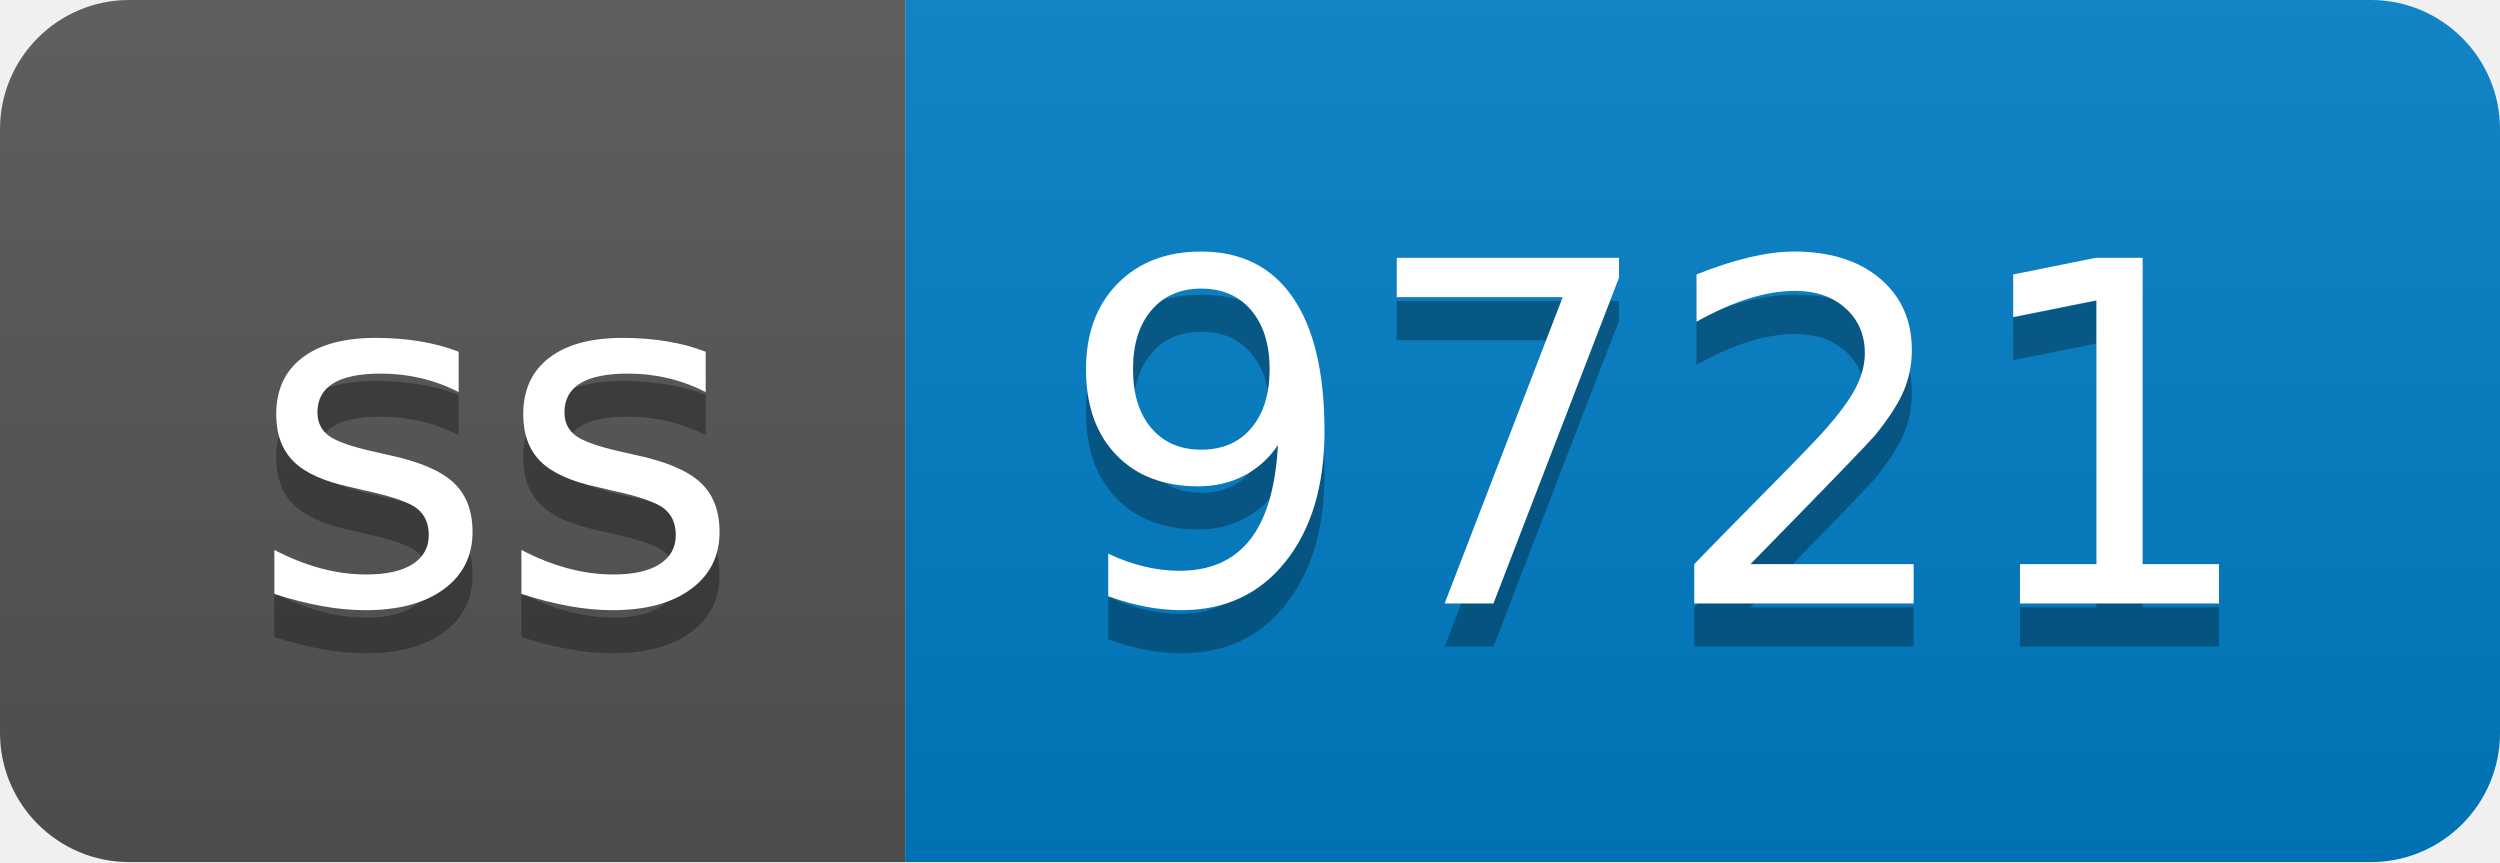
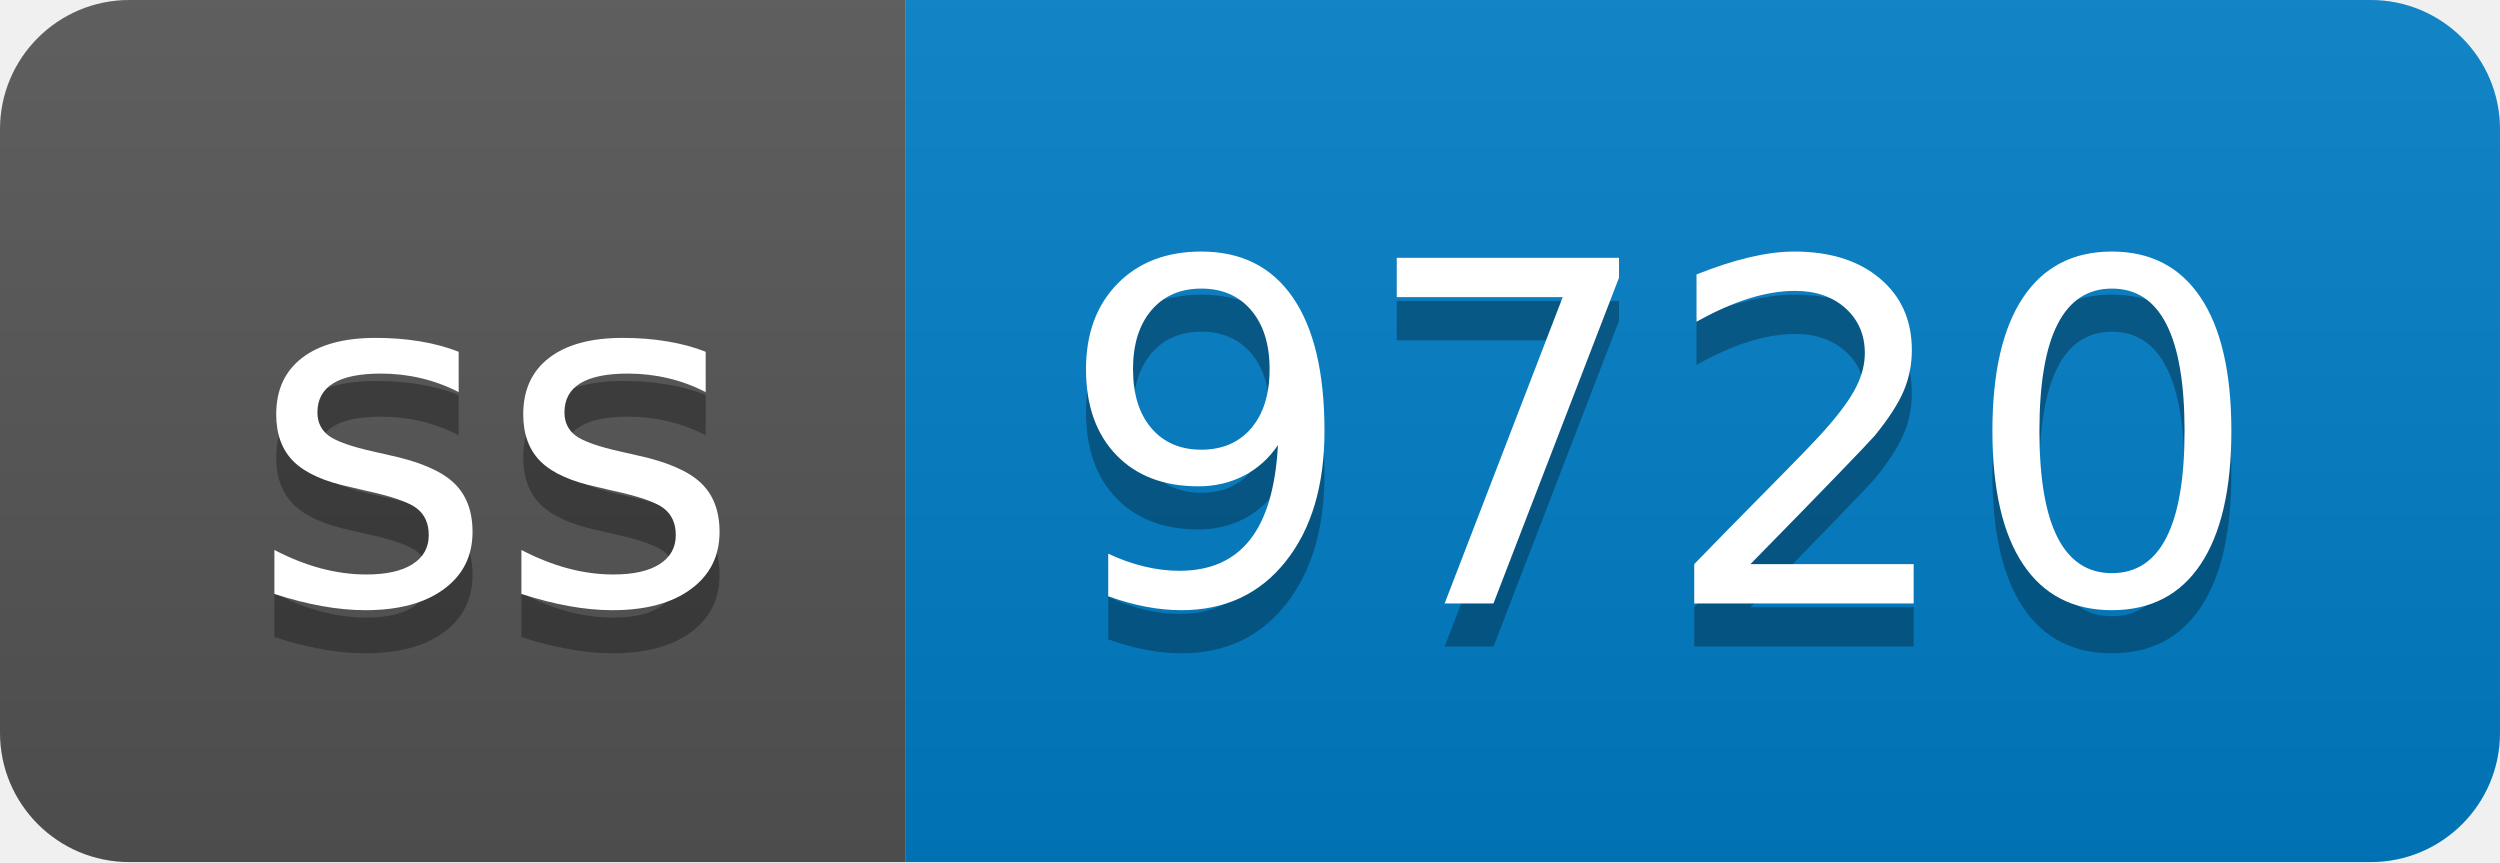
- <svg xmlns="http://www.w3.org/2000/svg" width="58" height="20" role="img" aria-label="ss: 9721">
+ <svg xmlns="http://www.w3.org/2000/svg" width="58" height="20" role="img" aria-label="ss: 9720">
  <linearGradient id="s" x2="0" y2="100%">
    <stop offset="0" stop-color="#bbb" stop-opacity=".1" />
    <stop offset="1" stop-opacity=".1" />
  </linearGradient>
  <clipPath id="r">
    <rect width="58" height="20" rx="3" fill="#fff" />
  </clipPath>
  <g clip-path="url(#r)">
    <rect width="21" height="20" fill="#555" />
    <rect x="21" width="37" height="20" fill="#007ec6" />
    <rect width="58" height="20" fill="url(#s)" />
  </g>
  <g fill="#fff" text-anchor="middle" font-family="Verdana,Geneva,DejaVu Sans,sans-serif" text-rendering="geometricPrecision" font-size="110">
    <text aria-hidden="true" x="115" y="150" fill="#010101" fill-opacity=".3" transform="scale(.1)" textLength="110">ss</text>
    <text x="115" y="140" transform="scale(.1)" fill="#fff" textLength="110">ss</text>
-     <text aria-hidden="true" x="385" y="150" fill="#010101" fill-opacity=".3" transform="scale(.1)" textLength="270">9721</text>
-     <text x="385" y="140" transform="scale(.1)" fill="#fff" textLength="270">9721</text>
+     <text aria-hidden="true" x="385" y="150" fill="#010101" fill-opacity=".3" transform="scale(.1)" textLength="270">9720</text>
+     <text x="385" y="140" transform="scale(.1)" fill="#fff" textLength="270">9720</text>
  </g>
</svg>
